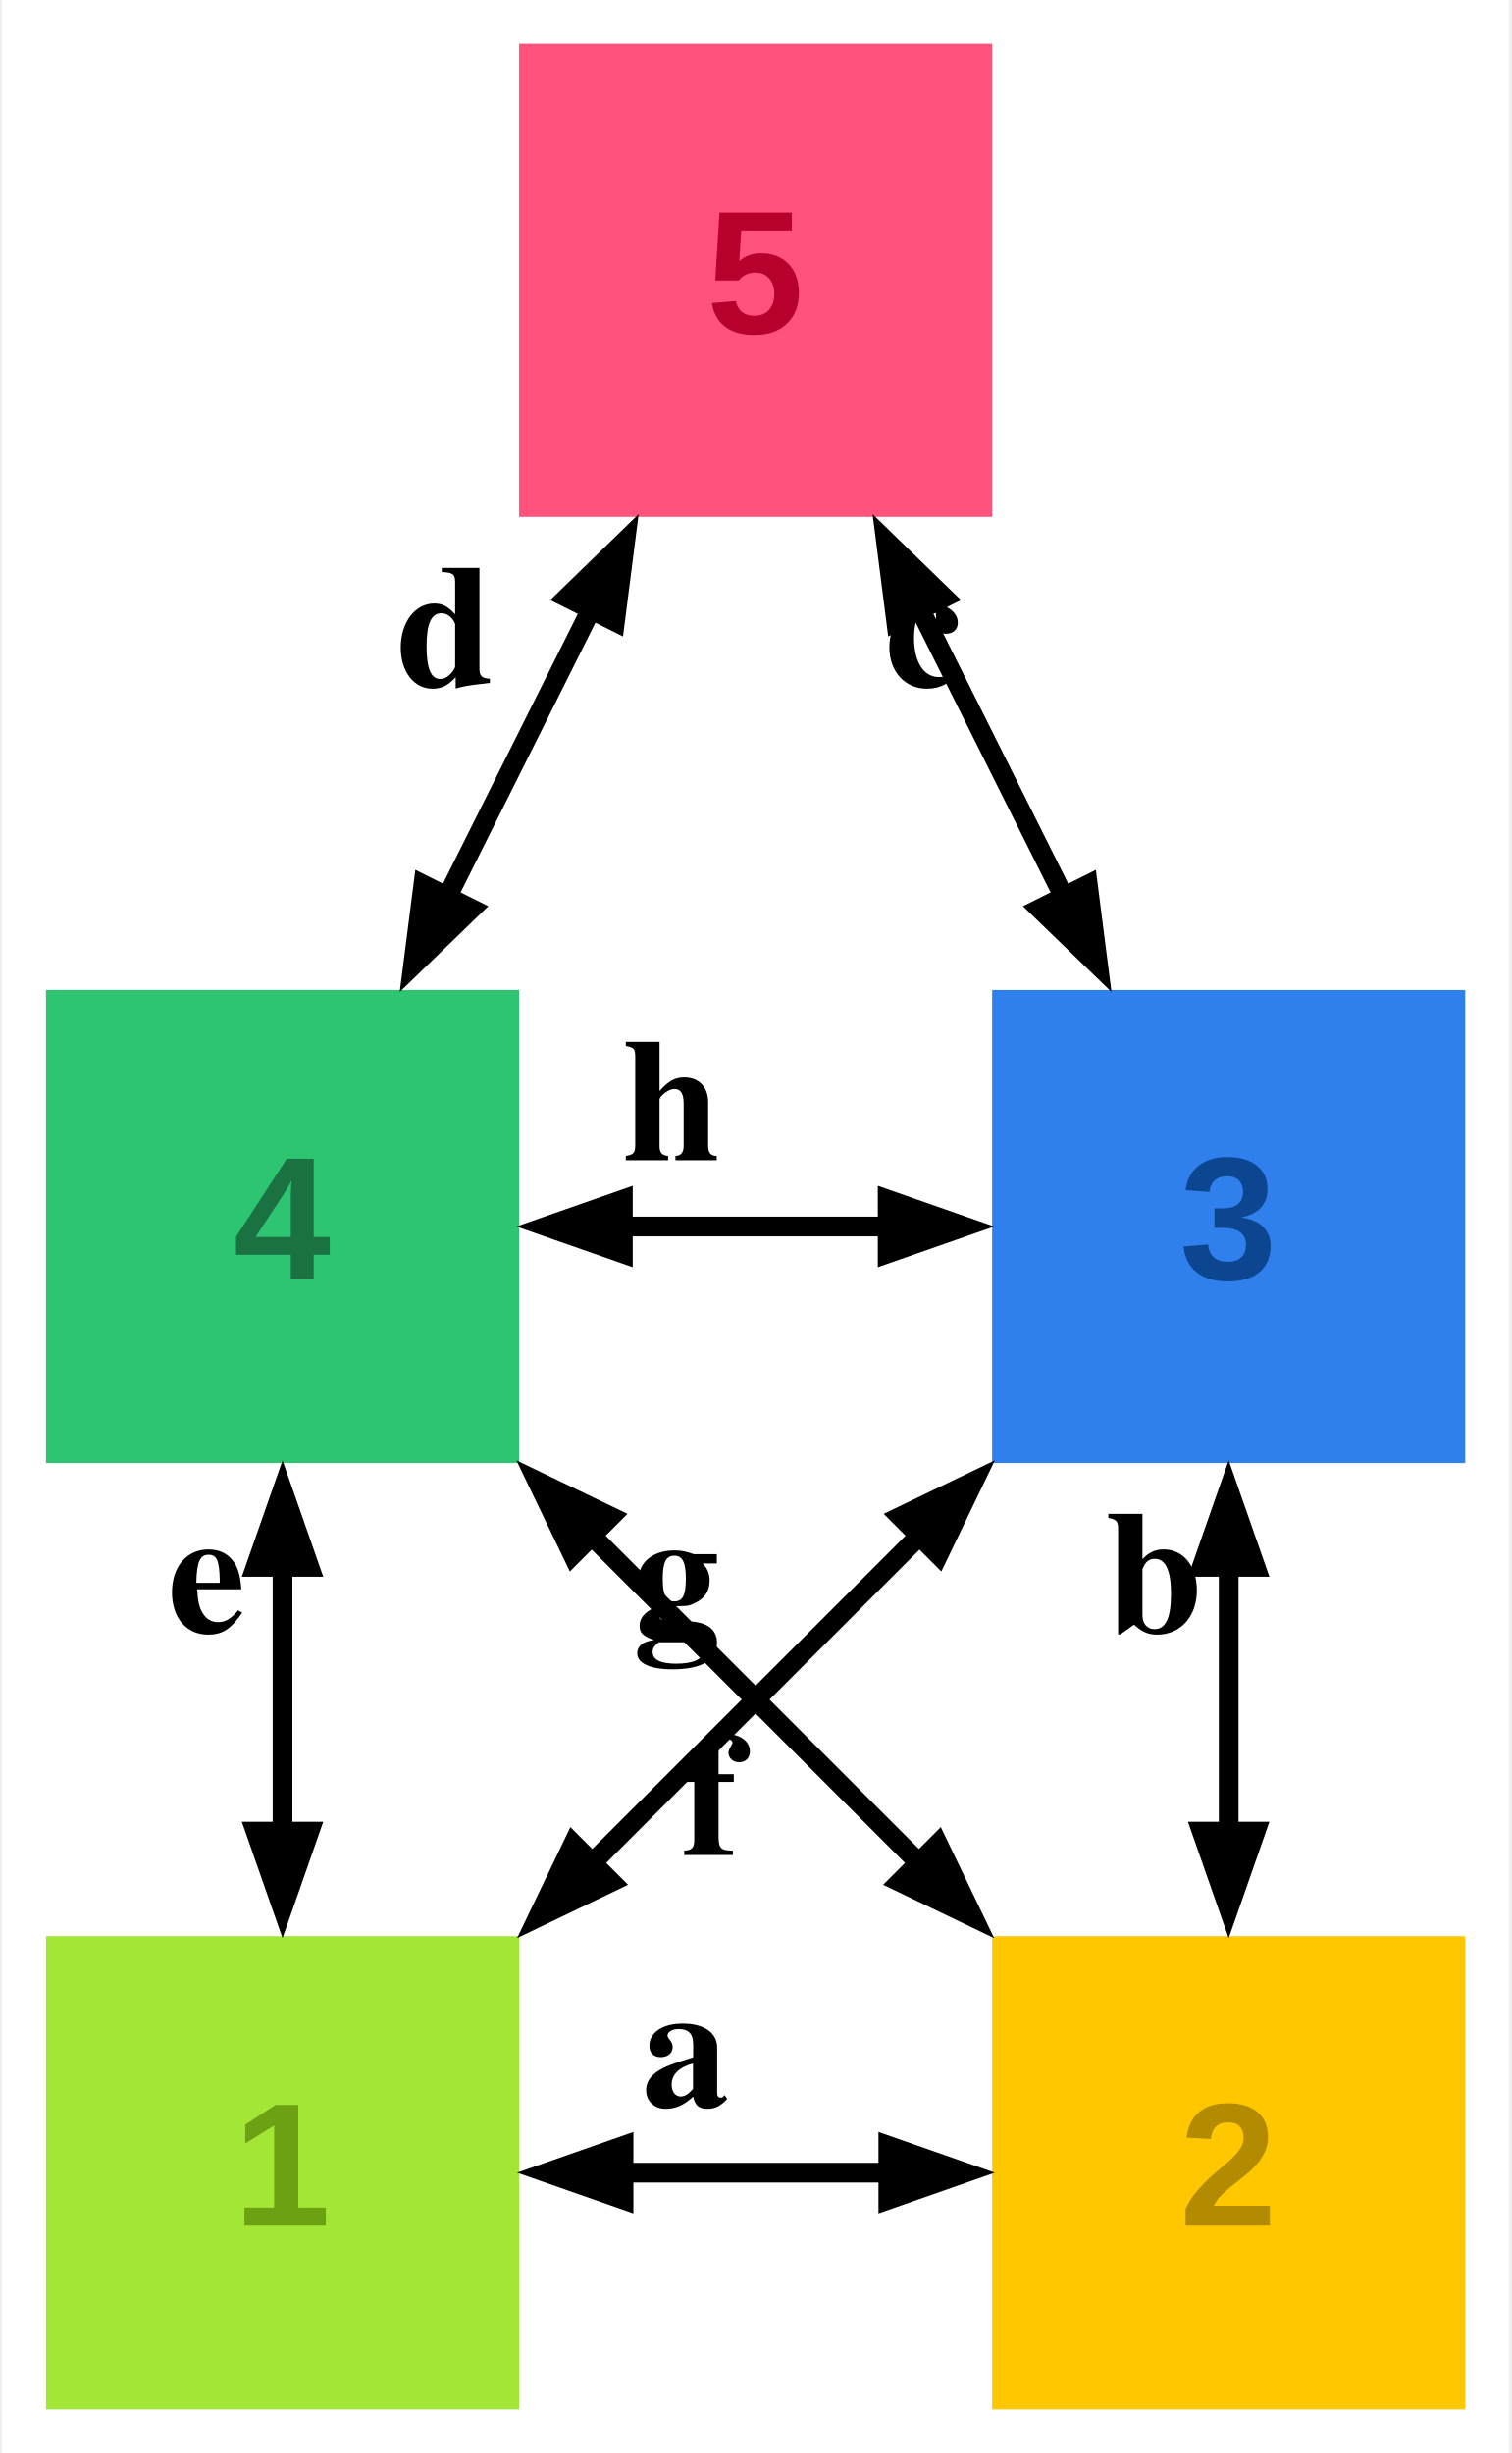
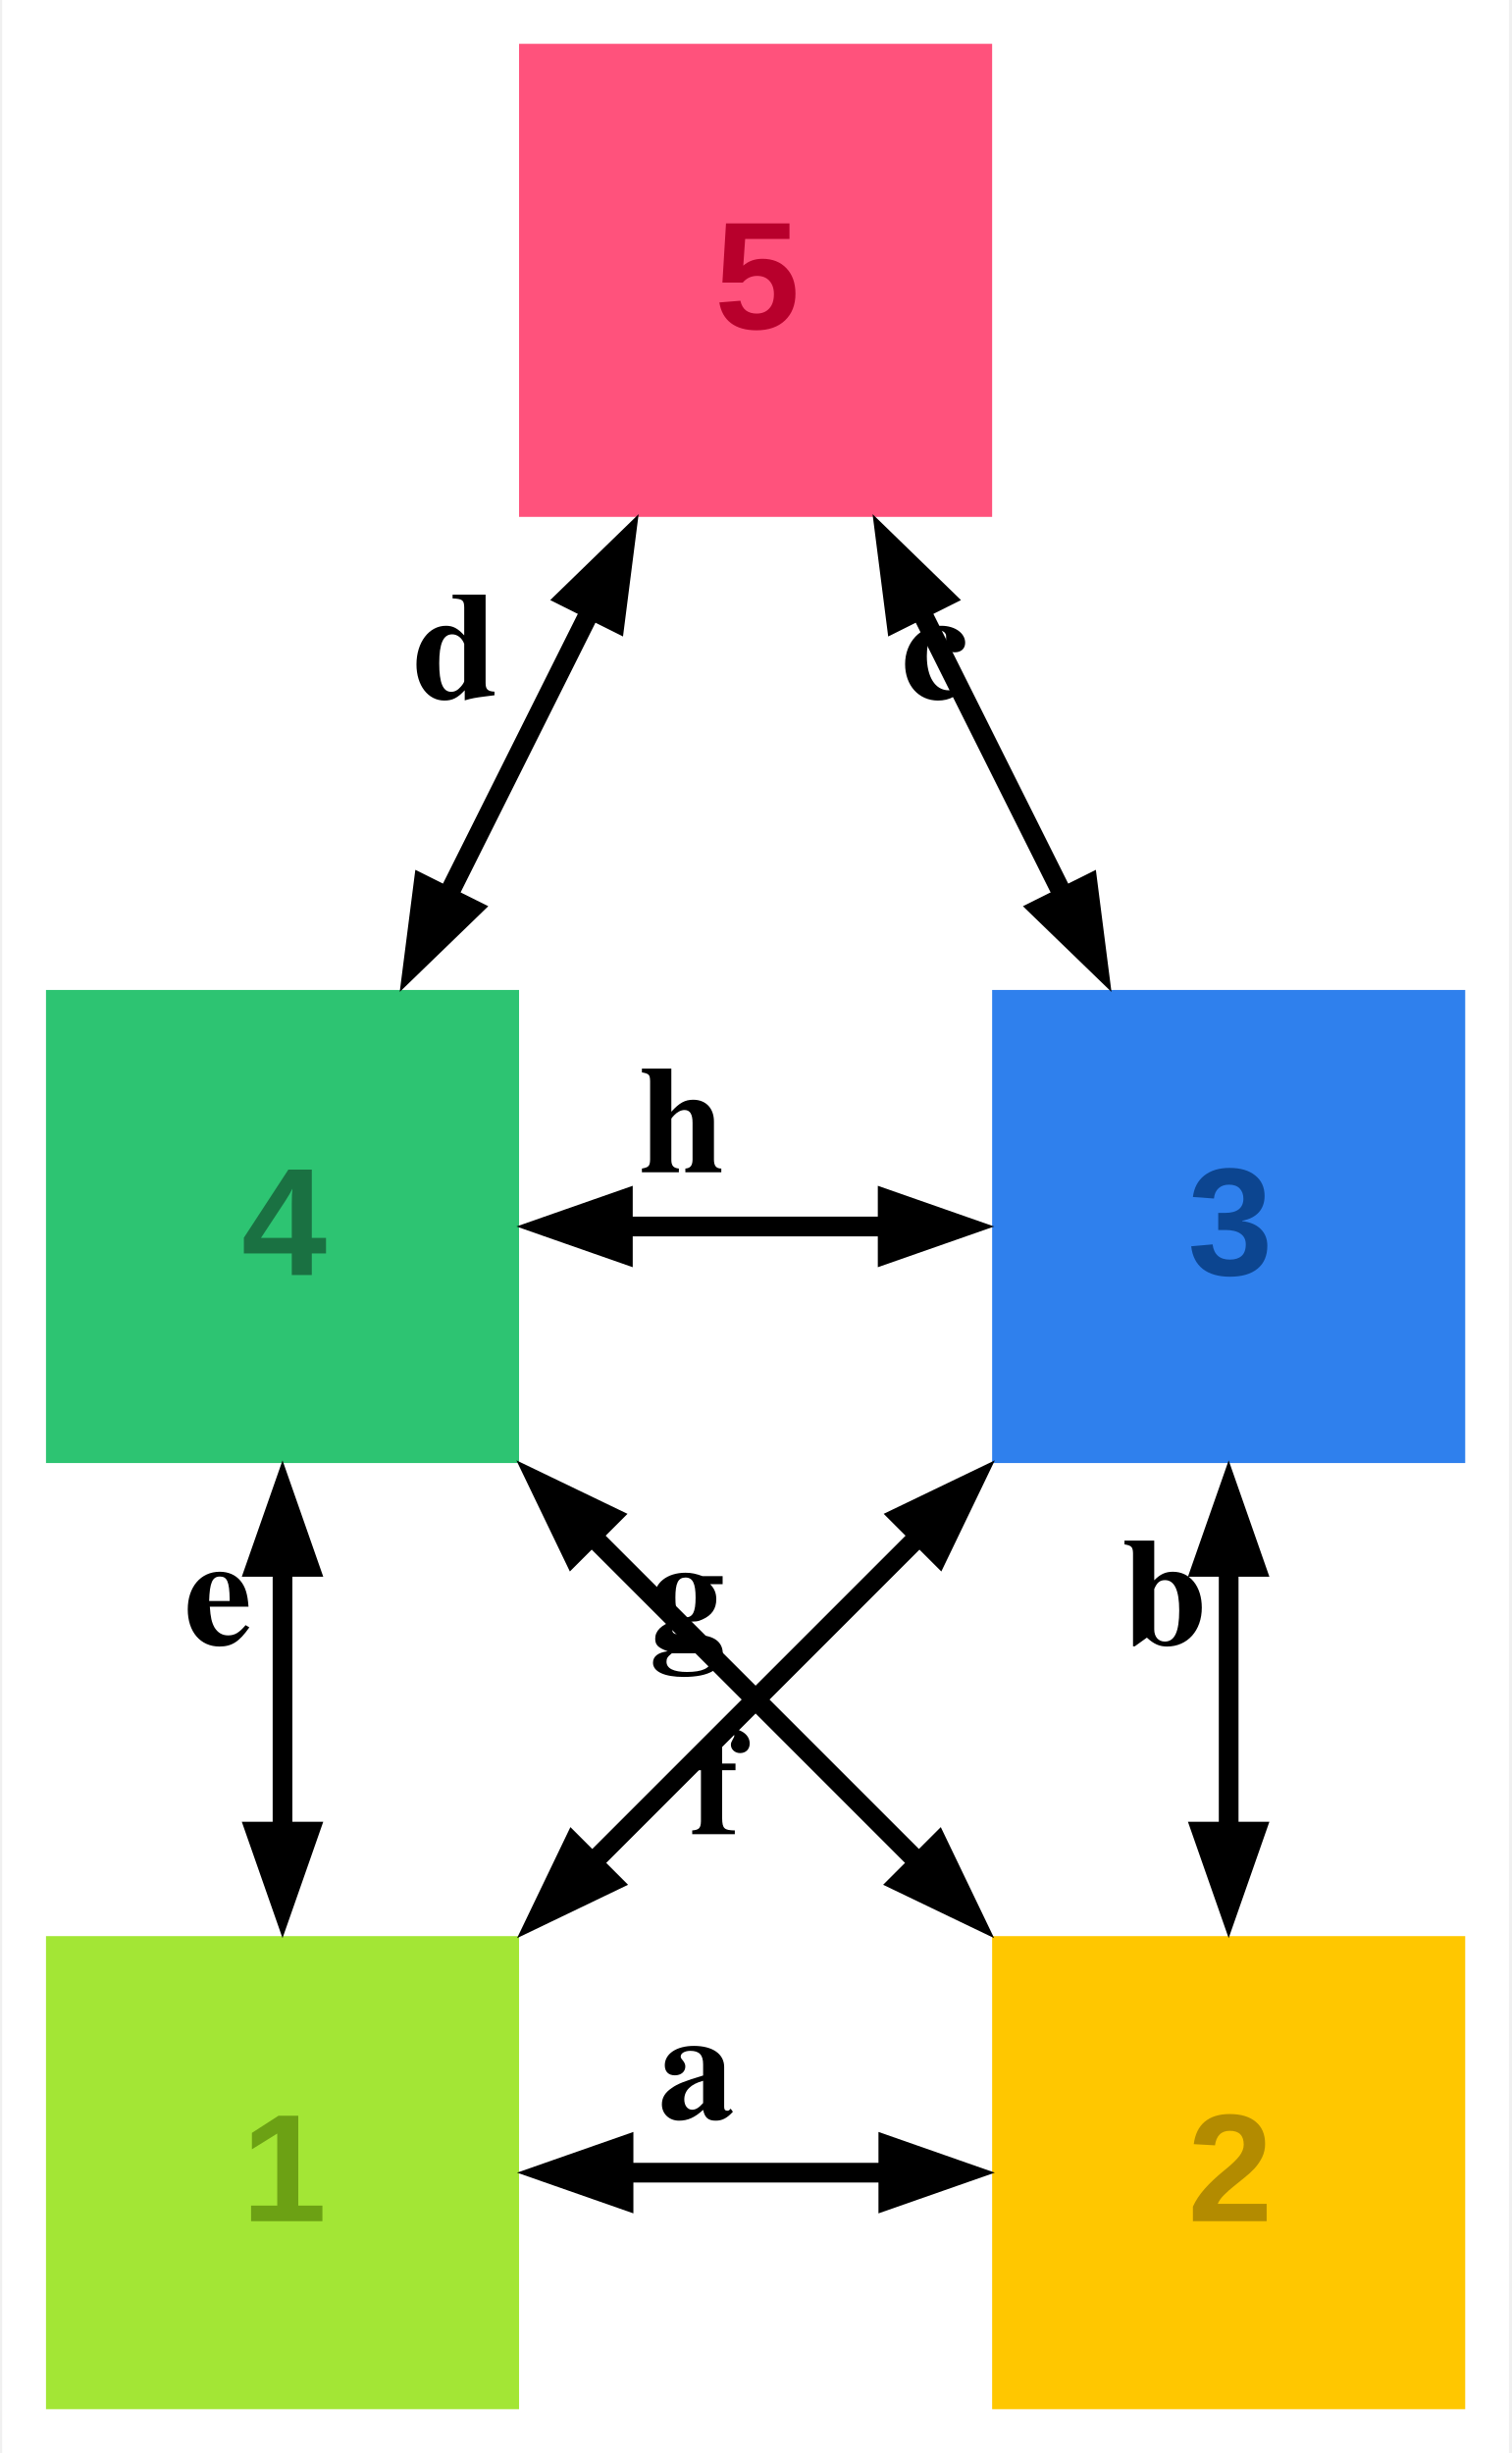
<svg xmlns="http://www.w3.org/2000/svg" width="138pt" height="224pt" viewBox="0.00 0.00 137.60 224.00">
  <g id="graph0" class="graph" transform="scale(1 1) rotate(0) translate(4 220)">
    <polygon fill="#ffffff" stroke="none" points="-4,4 -4,-220 133.6,-220 133.6,4 -4,4" />
    <g id="node1" class="node">
      <polygon fill="#a3e635" stroke="#a3e635" stroke-width="0" points="43.2,-43.2 0,-43.2 0,0 43.2,0 43.2,-43.2" />
-       <text text-anchor="start" x="17.1" y="-16.77" font-family="Arial" font-weight="bold" font-size="16.00" fill="#6ca114">1</text>
+       <text text-anchor="start" x="17.85" y="-17.17" font-family="Arial" font-weight="bold" font-size="14.00" fill="#6ca114">1</text>
    </g>
    <g id="node2" class="node">
      <polygon fill="#ffc700" stroke="#ffc700" stroke-width="0" points="129.6,-43.2 86.4,-43.2 86.4,0 129.6,0 129.6,-43.2" />
-       <text text-anchor="start" x="103.5" y="-16.77" font-family="Arial" font-weight="bold" font-size="16.00" fill="#b38b00">2</text>
+       <text text-anchor="start" x="104.25" y="-17.17" font-family="Arial" font-weight="bold" font-size="14.00" fill="#b38b00">2</text>
    </g>
    <g id="edge1" class="edge">
      <path fill="none" stroke="#000000" stroke-width="1.8" d="M77.12,-21.6C69.18,-21.6 60.63,-21.6 52.67,-21.6" />
      <polygon fill="#000000" stroke="#000000" stroke-width="1.8" points="76.92,-24.05 83.92,-21.6 76.92,-19.15 76.92,-24.05" />
      <polygon fill="#000000" stroke="#000000" stroke-width="1.8" points="52.74,-19.15 45.74,-21.6 52.74,-24.05 52.74,-19.15" />
-       <text text-anchor="start" x="54.4" y="-27.65" font-family="Times,serif" font-weight="bold" font-size="16.00" fill="#000000">a</text>
+       <text text-anchor="start" x="55.9" y="-26.55" font-family="Times,serif" font-weight="bold" font-size="14.00" fill="#000000">a</text>
    </g>
    <g id="node3" class="node">
      <polygon fill="#2f80ed" stroke="#2f80ed" stroke-width="0" points="129.6,-129.6 86.4,-129.6 86.4,-86.4 129.6,-86.4 129.6,-129.6" />
-       <text text-anchor="start" x="103.5" y="-103.17" font-family="Arial" font-weight="bold" font-size="16.00" fill="#0c4590">3</text>
+       <text text-anchor="start" x="104.25" y="-103.57" font-family="Arial" font-weight="bold" font-size="14.00" fill="#0c4590">3</text>
    </g>
    <g id="edge3" class="edge">
      <path fill="none" stroke="#000000" stroke-width="1.8" d="M79.83,-79.83C70.2,-70.2 59.43,-59.43 49.79,-49.79" />
      <polygon fill="#000000" stroke="#000000" stroke-width="1.8" points="78.03,-81.5 84.72,-84.72 81.5,-78.03 78.03,-81.5" />
      <polygon fill="#000000" stroke="#000000" stroke-width="1.8" points="51.62,-48.15 44.94,-44.94 48.15,-51.62 51.62,-48.15" />
-       <text text-anchor="start" x="58.06" y="-50.61" font-family="Times,serif" font-weight="bold" font-size="16.00" fill="#000000">f</text>
+       <text text-anchor="start" x="58.81" y="-52.51" font-family="Times,serif" font-weight="bold" font-size="14.00" fill="#000000">f</text>
    </g>
    <g id="edge2" class="edge">
      <path fill="none" stroke="#000000" stroke-width="1.8" d="M108,-77.12C108,-69.18 108,-60.63 108,-52.67" />
      <polygon fill="#000000" stroke="#000000" stroke-width="1.8" points="105.55,-76.92 108,-83.92 110.45,-76.92 105.55,-76.92" />
      <polygon fill="#000000" stroke="#000000" stroke-width="1.8" points="110.45,-52.74 108,-45.74 105.55,-52.74 110.45,-52.74" />
-       <text text-anchor="start" x="96.75" y="-70.95" font-family="Times,serif" font-weight="bold" font-size="16.00" fill="#000000">b</text>
+       <text text-anchor="start" x="98.25" y="-69.85" font-family="Times,serif" font-weight="bold" font-size="14.00" fill="#000000">b</text>
    </g>
    <g id="node4" class="node">
      <polygon fill="#ff527c" stroke="#ff527c" stroke-width="0" points="86.4,-216 43.2,-216 43.2,-172.8 86.4,-172.8 86.4,-216" />
-       <text text-anchor="start" x="60.3" y="-189.58" font-family="Arial" font-weight="bold" font-size="16.00" fill="#b8002c">5</text>
+       <text text-anchor="start" x="61.05" y="-189.98" font-family="Arial" font-weight="bold" font-size="14.00" fill="#b8002c">5</text>
    </g>
    <g id="edge4" class="edge">
      <path fill="none" stroke="#000000" stroke-width="1.8" d="M79.73,-164.54C84.02,-155.96 88.7,-146.61 92.99,-138.02" />
      <polygon fill="#000000" stroke="#000000" stroke-width="1.8" points="77.64,-163.25 76.7,-170.61 82.02,-165.44 77.64,-163.25" />
      <polygon fill="#000000" stroke="#000000" stroke-width="1.8" points="95.14,-139.2 96.08,-131.85 90.75,-137.01 95.14,-139.2" />
-       <text text-anchor="start" x="76.61" y="-157.33" font-family="Times,serif" font-weight="bold" font-size="16.00" fill="#000000">c</text>
+       <text text-anchor="start" x="78.11" y="-156.23" font-family="Times,serif" font-weight="bold" font-size="14.00" fill="#000000">c</text>
    </g>
    <g id="node5" class="node">
      <polygon fill="#2dc472" stroke="#2dc472" stroke-width="0" points="43.2,-129.6 0,-129.6 0,-86.4 43.2,-86.4 43.2,-129.6" />
-       <text text-anchor="start" x="17.1" y="-103.17" font-family="Arial" font-weight="bold" font-size="16.00" fill="#1a7142">4</text>
+       <text text-anchor="start" x="17.85" y="-103.57" font-family="Arial" font-weight="bold" font-size="14.00" fill="#1a7142">4</text>
    </g>
    <g id="edge5" class="edge">
      <path fill="none" stroke="#000000" stroke-width="1.8" d="M49.87,-164.54C45.58,-155.96 40.9,-146.61 36.61,-138.02" />
      <polygon fill="#000000" stroke="#000000" stroke-width="1.8" points="47.58,-165.44 52.9,-170.61 51.96,-163.25 47.58,-165.44" />
      <polygon fill="#000000" stroke="#000000" stroke-width="1.8" points="38.85,-137.01 33.52,-131.85 34.46,-139.2 38.85,-137.01" />
-       <text text-anchor="start" x="31.99" y="-157.33" font-family="Times,serif" font-weight="bold" font-size="16.00" fill="#000000">d</text>
+       <text text-anchor="start" x="33.49" y="-156.23" font-family="Times,serif" font-weight="bold" font-size="14.00" fill="#000000">d</text>
    </g>
    <g id="edge6" class="edge">
      <path fill="none" stroke="#000000" stroke-width="1.8" d="M21.6,-77.12C21.6,-69.18 21.6,-60.63 21.6,-52.67" />
      <polygon fill="#000000" stroke="#000000" stroke-width="1.8" points="19.15,-76.92 21.6,-83.92 24.05,-76.92 19.15,-76.92" />
      <polygon fill="#000000" stroke="#000000" stroke-width="1.8" points="24.05,-52.74 21.6,-45.74 19.15,-52.74 24.05,-52.74" />
-       <text text-anchor="start" x="11.1" y="-70.95" font-family="Times,serif" font-weight="bold" font-size="16.00" fill="#000000">e</text>
+       <text text-anchor="start" x="12.6" y="-69.85" font-family="Times,serif" font-weight="bold" font-size="14.00" fill="#000000">e</text>
    </g>
    <g id="edge7" class="edge">
      <path fill="none" stroke="#000000" stroke-width="1.8" d="M49.77,-79.83C59.4,-70.2 70.17,-59.43 79.81,-49.79" />
      <polygon fill="#000000" stroke="#000000" stroke-width="1.8" points="48.1,-78.03 44.88,-84.72 51.57,-81.5 48.1,-78.03" />
      <polygon fill="#000000" stroke="#000000" stroke-width="1.8" points="81.45,-51.62 84.66,-44.94 77.98,-48.15 81.45,-51.62" />
-       <text text-anchor="start" x="53.54" y="-70.86" font-family="Times,serif" font-weight="bold" font-size="16.00" fill="#000000">g</text>
+       <text text-anchor="start" x="55.04" y="-69.76" font-family="Times,serif" font-weight="bold" font-size="14.00" fill="#000000">g</text>
    </g>
    <g id="edge8" class="edge">
      <path fill="none" stroke="#000000" stroke-width="1.8" d="M52.48,-108C60.42,-108 68.97,-108 76.93,-108" />
      <polygon fill="#000000" stroke="#000000" stroke-width="1.8" points="52.68,-105.55 45.68,-108 52.68,-110.45 52.68,-105.55" />
      <polygon fill="#000000" stroke="#000000" stroke-width="1.8" points="76.86,-110.45 83.86,-108 76.86,-105.55 76.86,-110.45" />
-       <text text-anchor="start" x="52.7" y="-114.05" font-family="Times,serif" font-weight="bold" font-size="16.00" fill="#000000">h</text>
+       <text text-anchor="start" x="54.2" y="-112.95" font-family="Times,serif" font-weight="bold" font-size="14.00" fill="#000000">h</text>
    </g>
  </g>
</svg>
